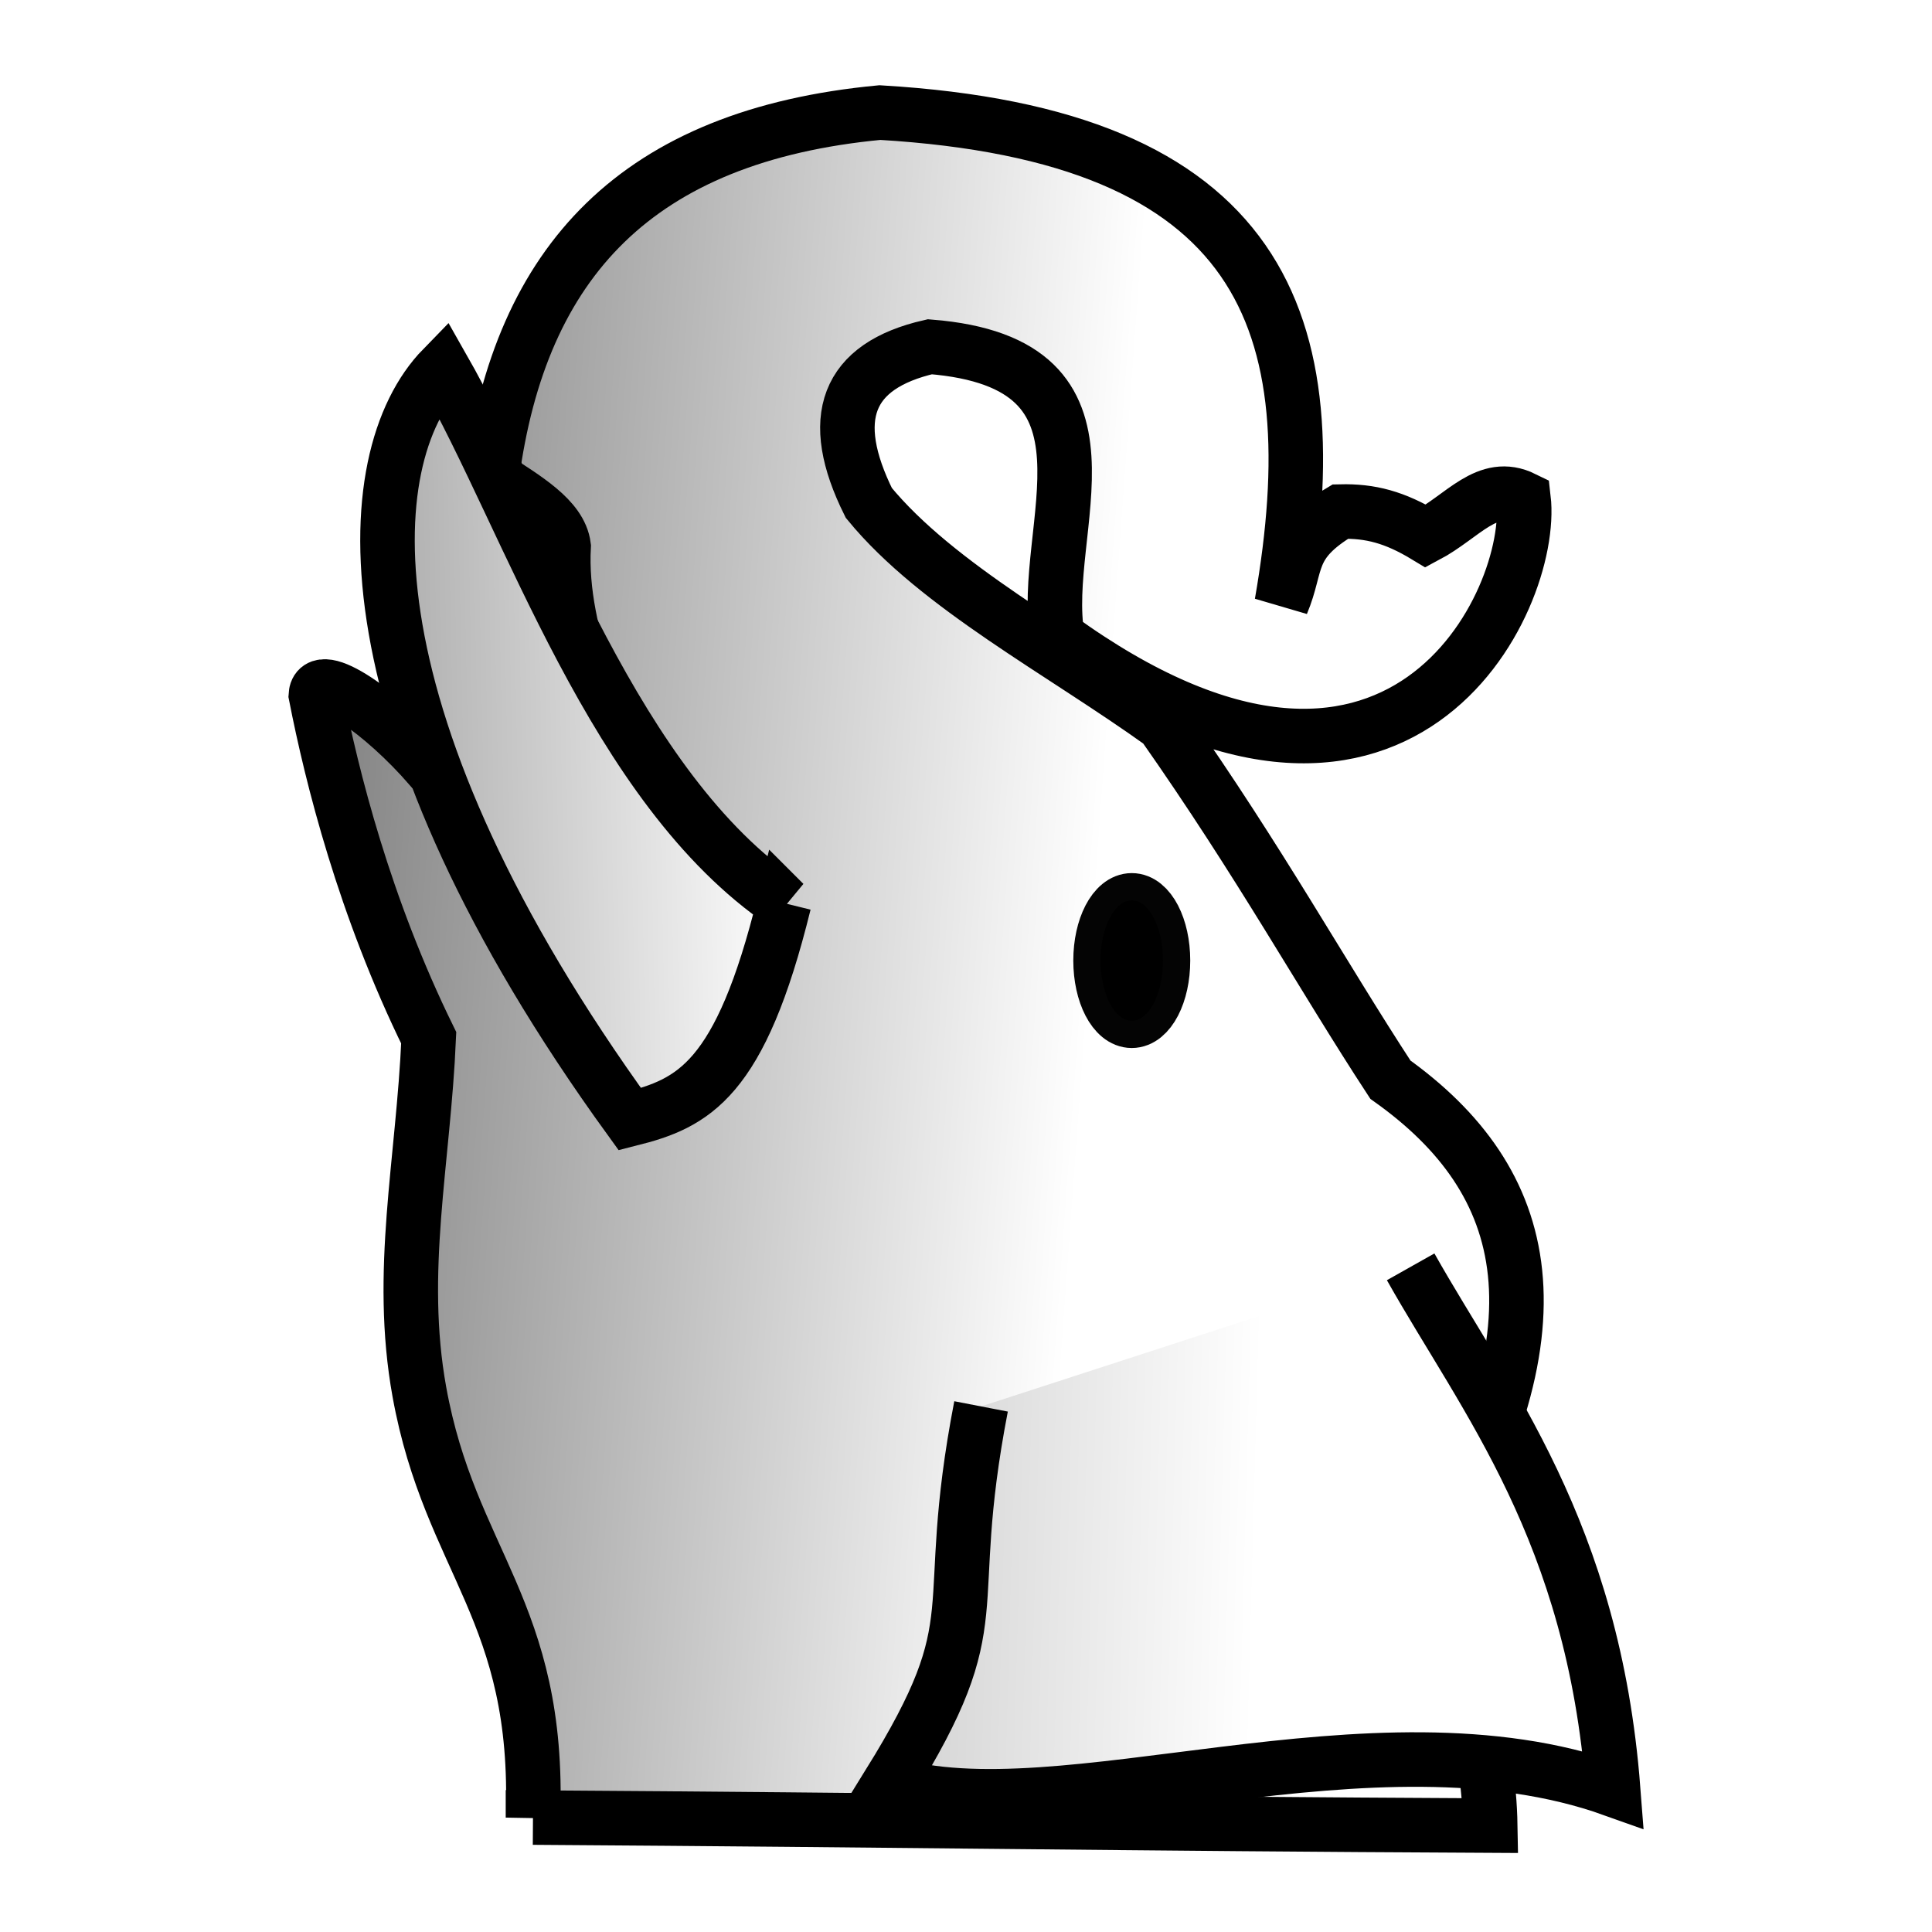
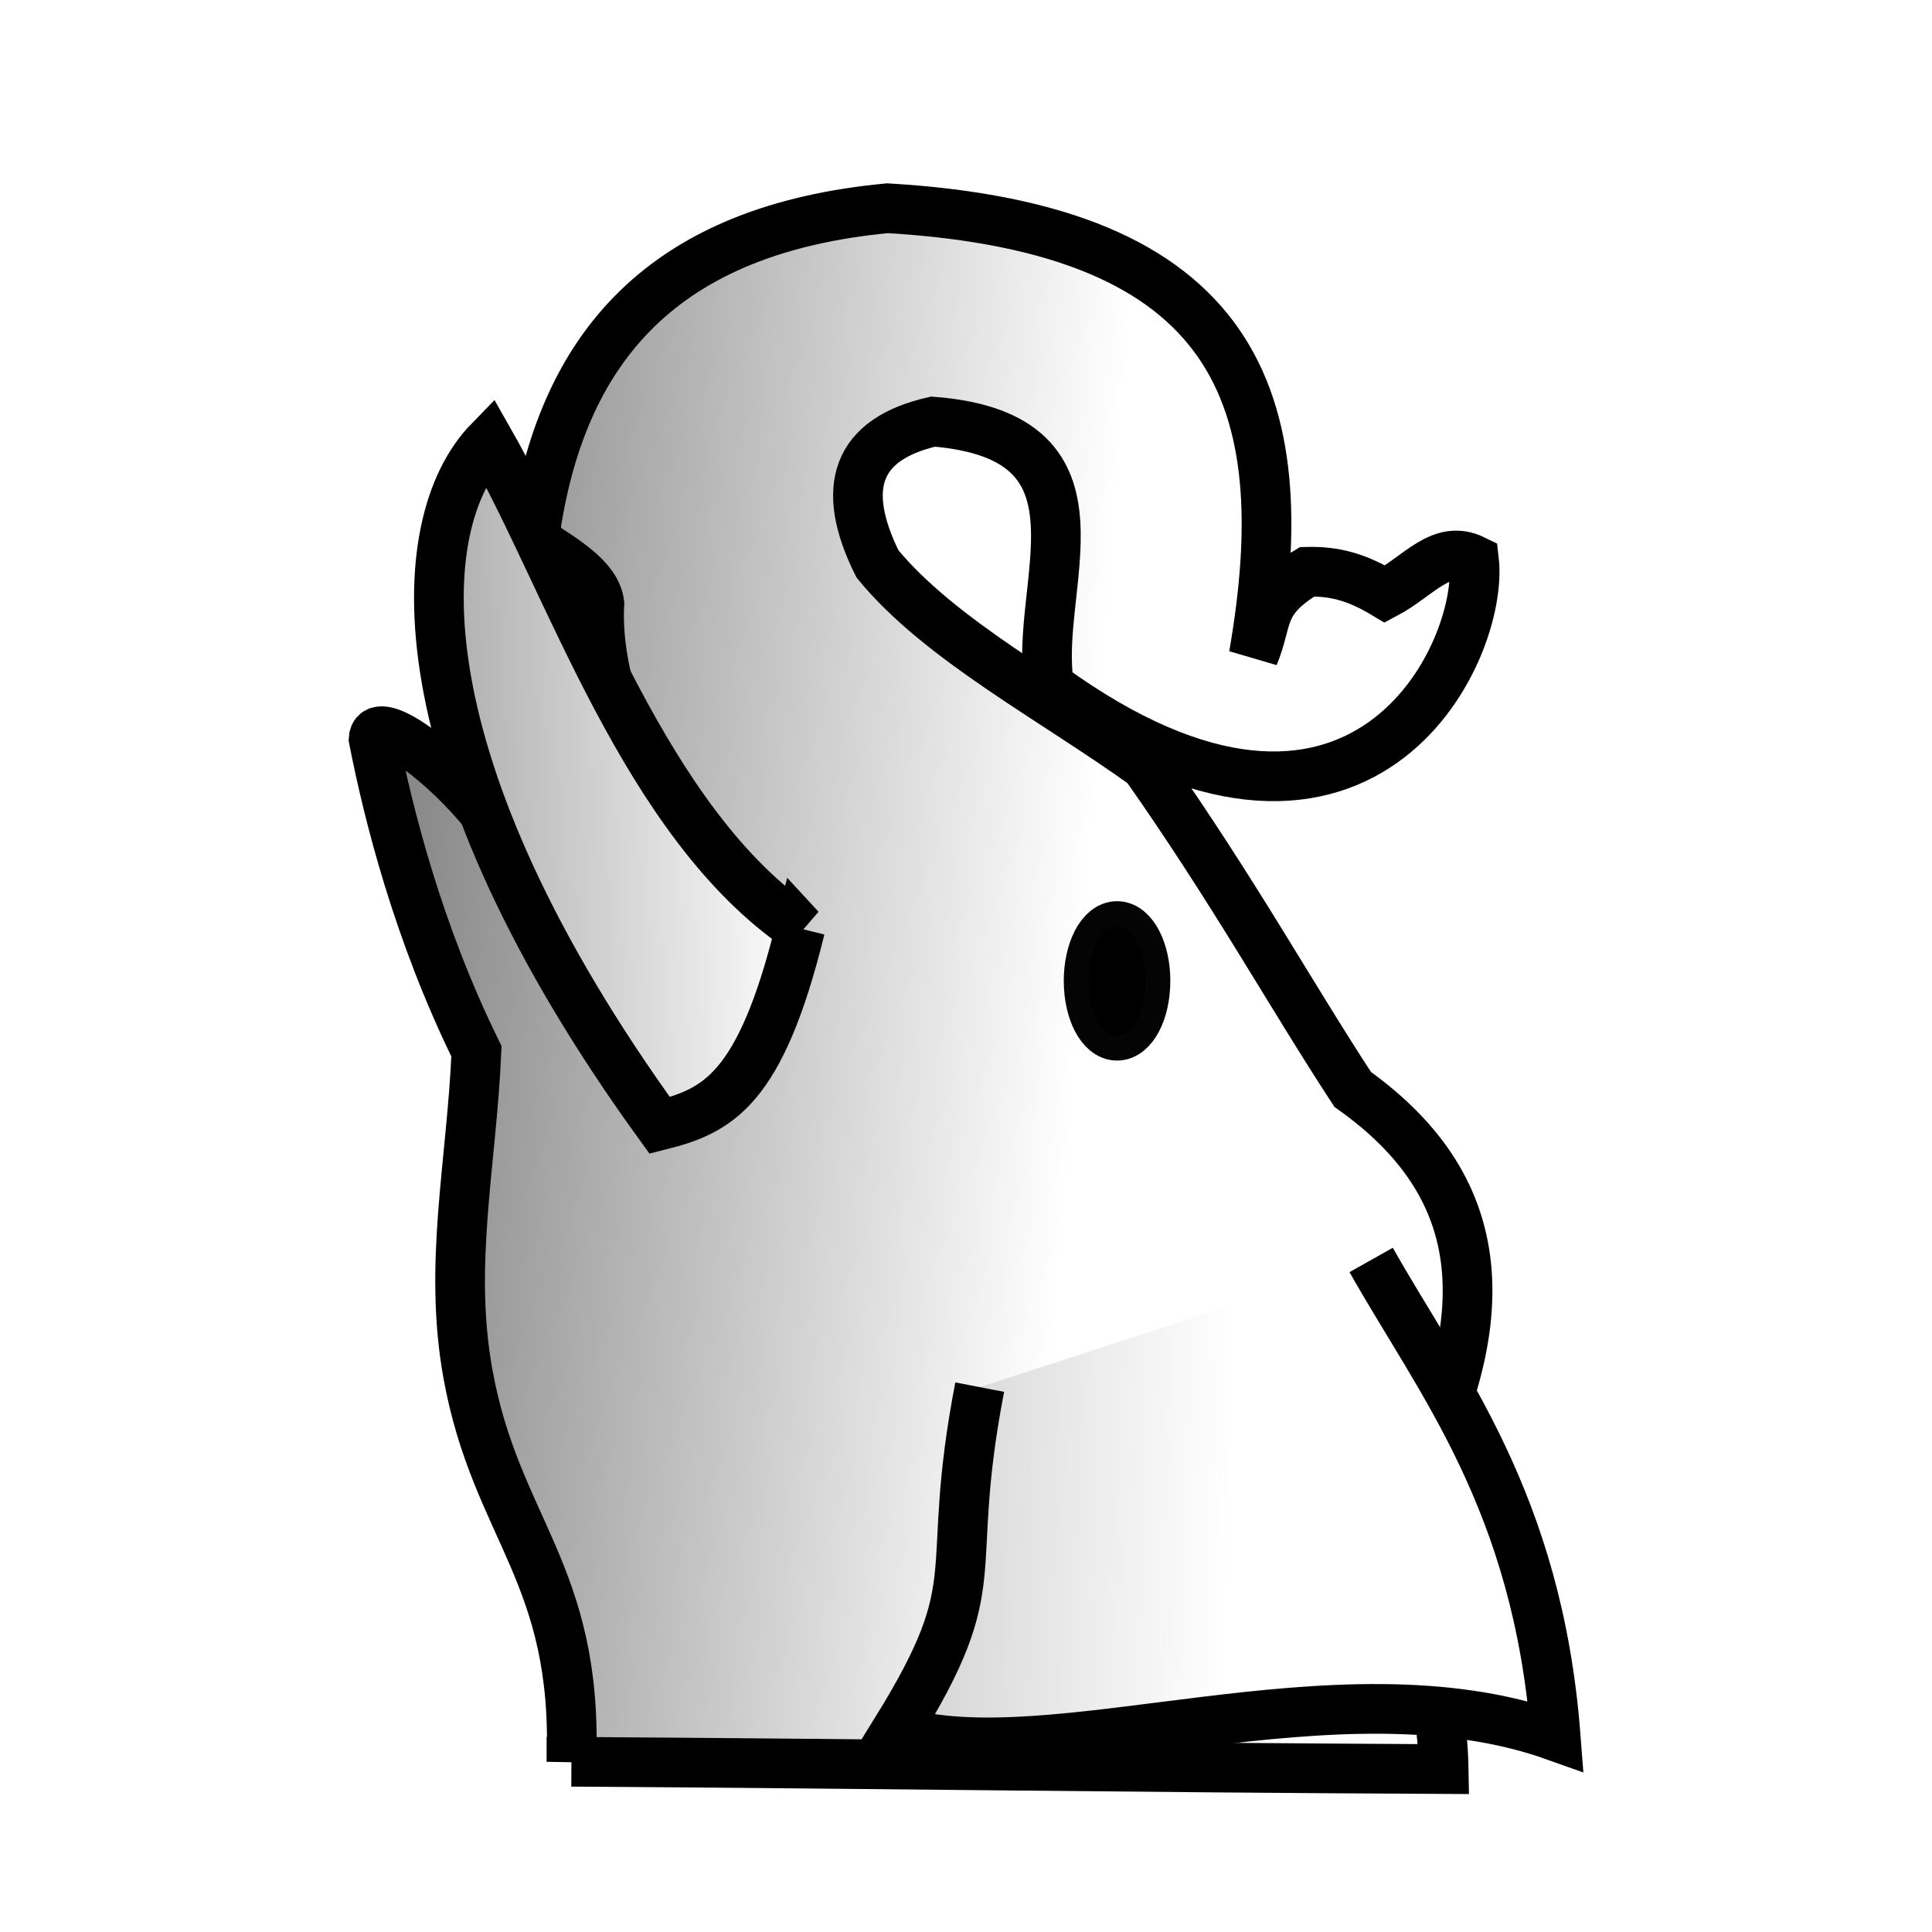
<svg xmlns="http://www.w3.org/2000/svg" xmlns:xlink="http://www.w3.org/1999/xlink" width="177.17" height="177.17" shape-rendering="geometricPrecision" image-rendering="optimizeQuality" fill-rule="evenodd" clip-rule="evenodd" viewBox="0 0 50 50" version="1.1" id="svg12863">
  <defs id="defs12857">
    <linearGradient id="linearGradient18986">
      <stop style="stop-color:#ffffff;stop-opacity:1" offset="0" id="stop18982" />
      <stop style="stop-color:#999999;stop-opacity:1" offset="1" id="stop18984" />
    </linearGradient>
    <linearGradient id="linearGradient18978">
      <stop style="stop-color:#ffffff;stop-opacity:1" offset="0" id="stop18974" />
      <stop style="stop-color:#808080;stop-opacity:1" offset="1" id="stop18976" />
    </linearGradient>
    <linearGradient id="0" x1="21.405" x2="77.64" gradientUnits="userSpaceOnUse">
      <stop stop-color="#fff" id="stop12852" />
      <stop offset="1" stop-color="#fff" stop-opacity="0" id="stop12854" />
    </linearGradient>
    <linearGradient gradientTransform="matrix(0.1838858,0,0,0.1437239,52.70999,-34.22947)" xlink:href="#linearGradient15233" id="linearGradient15235" x1="233.099" y1="541.734" x2="313.642" y2="543.004" gradientUnits="userSpaceOnUse" />
    <linearGradient id="linearGradient15233">
      <stop style="stop-color:#ffffff;stop-opacity:1;" offset="0" id="stop15229" />
      <stop style="stop-color:#808080;stop-opacity:1" offset="1" id="stop15231" />
    </linearGradient>
    <linearGradient xlink:href="#linearGradient18978" id="linearGradient18980" x1="88.441" y1="51.042" x2="107.474" y2="49.662" gradientUnits="userSpaceOnUse" />
    <linearGradient xlink:href="#linearGradient18986" id="linearGradient18988" x1="84.447" y1="64.241" x2="103.935" y2="63.711" gradientUnits="userSpaceOnUse" />
  </defs>
  <g id="g13475" transform="matrix(1.087113,0,0,1.087113,-73.92342,-28.09257)">
-     <g id="g18994" transform="matrix(-1,0,0,1,182.3398,-0.7505021)">
-       <path id="path15217" d="m 101.652,69.861 c -8.736,0.057 -14.117,0.148 -22.789,0.191 0.034,-1.962 0.626,-3.923 1.717,-5.885 -3.66,-5.975 -2.712,-9.47 0.66,-11.872 1.643,-2.512 3.091,-5.156 5.416,-8.466 2.408,-1.73 5.369,-3.275 7.001,-5.265 1,-2.012 0.536,-3.262 -1.453,-3.717 -4.929,0.392 -2.587,4.337 -3.038,6.917 -8.157,5.908 -11.376,-0.893 -11.095,-3.304 0.866,-0.425 1.437,0.424 2.323,0.893 0.746,-0.451 1.324,-0.6 2.036,-0.583 1.279,0.765 1.001,1.249 1.396,2.187 -1.173,-6.739 0.451,-11.147 9.567,-11.685 5.781,0.546 8.561,3.546 9.238,8.666 -0.79,0.516 -1.624,0.996 -1.709,1.658 0.12,2.165 -1.043,4.455 -1.849,6.71 l 0.839,0.504 -0.187,1.288 c -0.149,0.35 -1.014,-0.404 -1.282,-0.073 -0.333,0.41 -0.695,2.576 -0.625,2.876 1.066,-2.768 3.769,-4.33 6.274,-6.039 1.132,-1.313 2.688,-2.395 2.729,-1.721 -0.383,1.953 -1.154,5.034 -2.687,8.157 0.127,2.952 0.74,5.568 0.222,8.431 -0.733,4.051 -2.877,5.205 -2.704,10.133 z" style="fill:url(#linearGradient18980);fill-opacity:1;stroke:#000000;stroke-width:1.298;stroke-linecap:butt;stroke-linejoin:miter;stroke-miterlimit:4;stroke-dasharray:none;stroke-opacity:1" />
-       <path id="path15219" d="m 95.674,48.092 c 1.042,4.233 2.161,4.761 3.672,5.143 6.829,-9.427 6.557,-15.722 4.453,-17.881 -2.083,3.655 -4.073,9.989 -8.126,12.739 z" style="fill:url(#linearGradient15235);fill-opacity:1;stroke:#000000;stroke-width:1.298;stroke-linecap:butt;stroke-linejoin:miter;stroke-miterlimit:4;stroke-dasharray:none;stroke-opacity:1" />
-       <ellipse ry="1.433" rx="0.743" cy="49.459" cx="87.397" id="path15267" style="opacity:1;fill:#000000;fill-opacity:1;stroke:#000000;stroke-width:1.298;stroke-linecap:square;stroke-linejoin:bevel;stroke-miterlimit:4;stroke-dasharray:none;stroke-opacity:0.984;paint-order:normal" />
-       <path id="path18972" d="m 80.758,56.75 c -1.781,3.163 -4.348,6.292 -4.821,12.443 5.742,-2.051 13.154,1.099 17.237,-0.135 -2.502,-4.038 -1.208,-3.909 -2.189,-8.985" style="fill:url(#linearGradient18988);fill-opacity:1;stroke:#000000;stroke-width:1.298;stroke-linecap:butt;stroke-linejoin:miter;stroke-miterlimit:4;stroke-dasharray:none;stroke-opacity:1" />
+     <g id="g4360" transform="matrix(0.9111702,0,0,0.9111702,8.083198,4.810782)">
+       <g transform="matrix(-1,0,0,1,182.3398,-0.7505021)" id="g18994">
+         <path style="fill:url(#linearGradient18980);fill-opacity:1;stroke:#000000;stroke-width:1.298;stroke-linecap:butt;stroke-linejoin:miter;stroke-miterlimit:4;stroke-dasharray:none;stroke-opacity:1" d="m 101.652,69.861 c -8.736,0.057 -14.117,0.148 -22.789,0.191 0.034,-1.962 0.626,-3.923 1.717,-5.885 -3.66,-5.975 -2.712,-9.47 0.66,-11.872 1.643,-2.512 3.091,-5.156 5.416,-8.466 2.408,-1.73 5.369,-3.275 7.001,-5.265 1,-2.012 0.536,-3.262 -1.453,-3.717 -4.929,0.392 -2.587,4.337 -3.038,6.917 -8.157,5.908 -11.376,-0.893 -11.095,-3.304 0.866,-0.425 1.437,0.424 2.323,0.893 0.746,-0.451 1.324,-0.6 2.036,-0.583 1.279,0.765 1.001,1.249 1.396,2.187 -1.173,-6.739 0.451,-11.147 9.567,-11.685 5.781,0.546 8.561,3.546 9.238,8.666 -0.79,0.516 -1.624,0.996 -1.709,1.658 0.12,2.165 -1.043,4.455 -1.849,6.71 l 0.839,0.504 -0.187,1.288 c -0.149,0.35 -1.014,-0.404 -1.282,-0.073 -0.333,0.41 -0.695,2.576 -0.625,2.876 1.066,-2.768 3.769,-4.33 6.274,-6.039 1.132,-1.313 2.688,-2.395 2.729,-1.721 -0.383,1.953 -1.154,5.034 -2.687,8.157 0.127,2.952 0.74,5.568 0.222,8.431 -0.733,4.051 -2.877,5.205 -2.704,10.133 z" id="path15217" />
+         <path style="fill:url(#linearGradient15235);fill-opacity:1;stroke:#000000;stroke-width:1.298;stroke-linecap:butt;stroke-linejoin:miter;stroke-miterlimit:4;stroke-dasharray:none;stroke-opacity:1" d="m 95.674,48.092 c 1.042,4.233 2.161,4.761 3.672,5.143 6.829,-9.427 6.557,-15.722 4.453,-17.881 -2.083,3.655 -4.073,9.989 -8.126,12.739 z" id="path15219" />
+         <ellipse style="opacity:1;fill:#000000;fill-opacity:1;stroke:#000000;stroke-width:1.298;stroke-linecap:square;stroke-linejoin:bevel;stroke-miterlimit:4;stroke-dasharray:none;stroke-opacity:0.984;paint-order:normal" id="path15267" cx="87.397" cy="49.459" rx="0.743" ry="1.433" />
+         <path style="fill:url(#linearGradient18988);fill-opacity:1;stroke:#000000;stroke-width:1.298;stroke-linecap:butt;stroke-linejoin:miter;stroke-miterlimit:4;stroke-dasharray:none;stroke-opacity:1" d="m 80.758,56.75 c -1.781,3.163 -4.348,6.292 -4.821,12.443 5.742,-2.051 13.154,1.099 17.237,-0.135 -2.502,-4.038 -1.208,-3.909 -2.189,-8.985" id="path18972" />
+       </g>
    </g>
  </g>
</svg>
